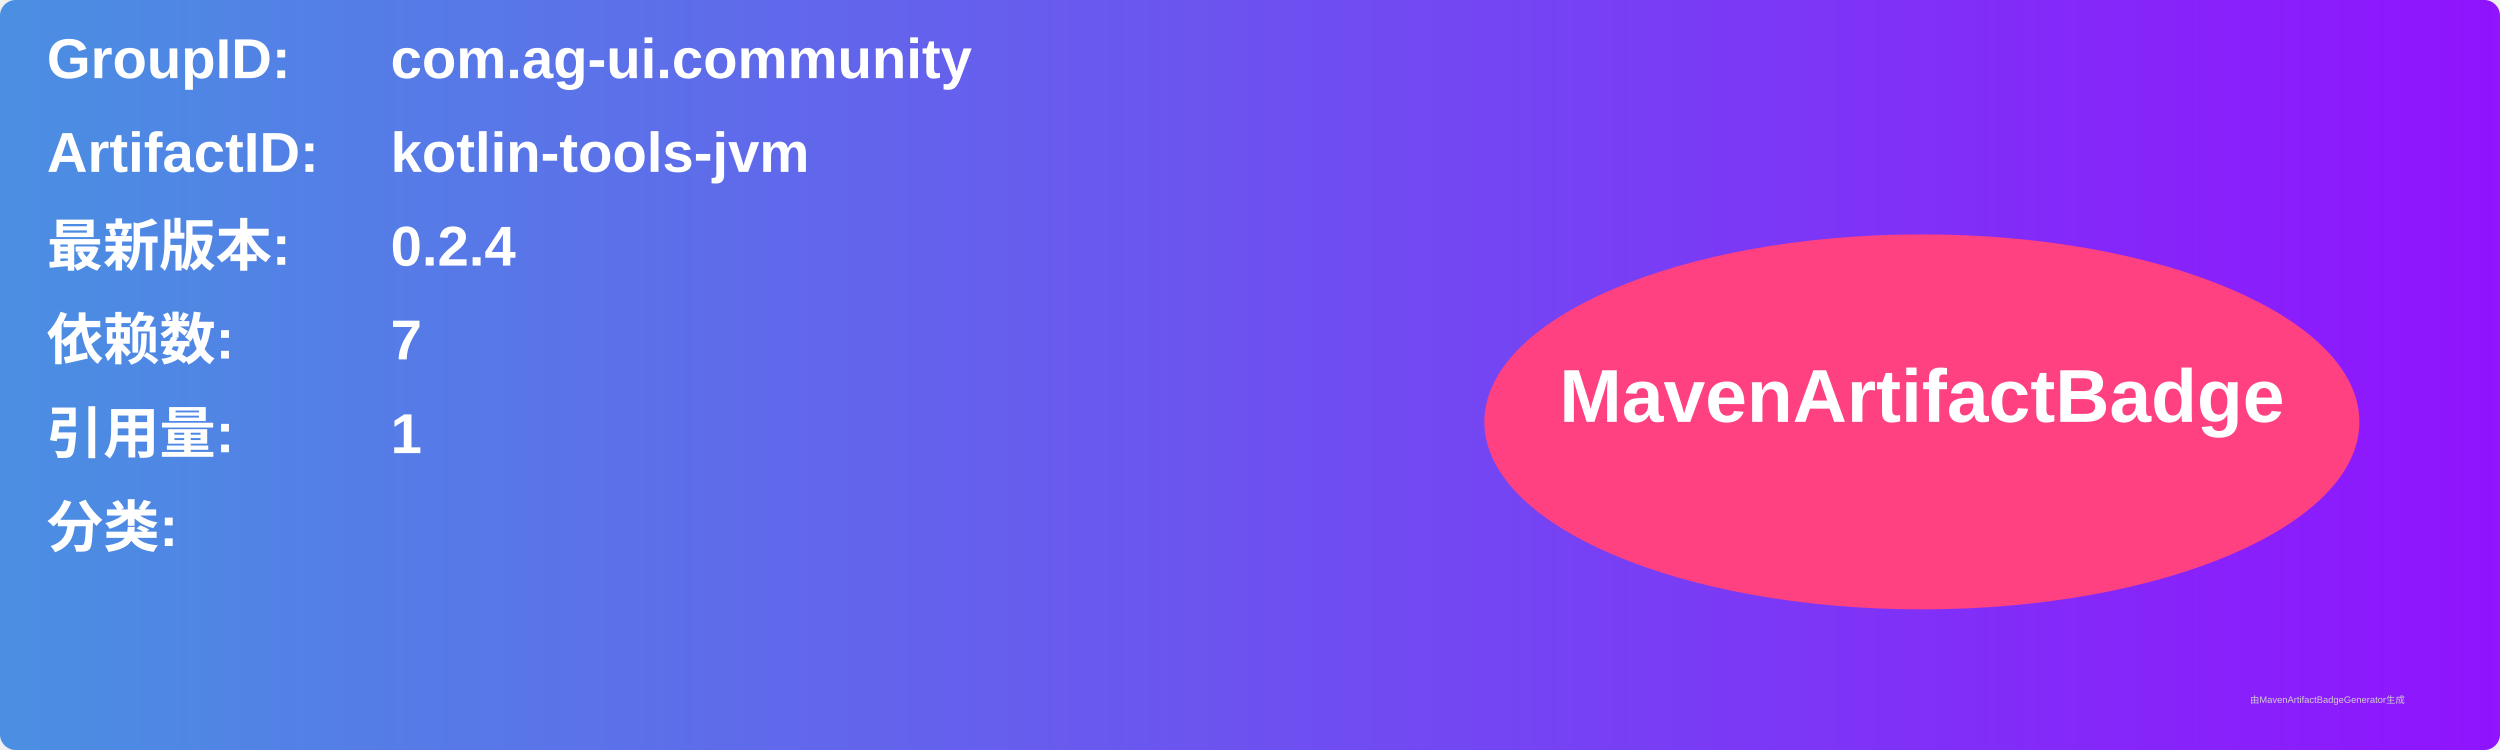
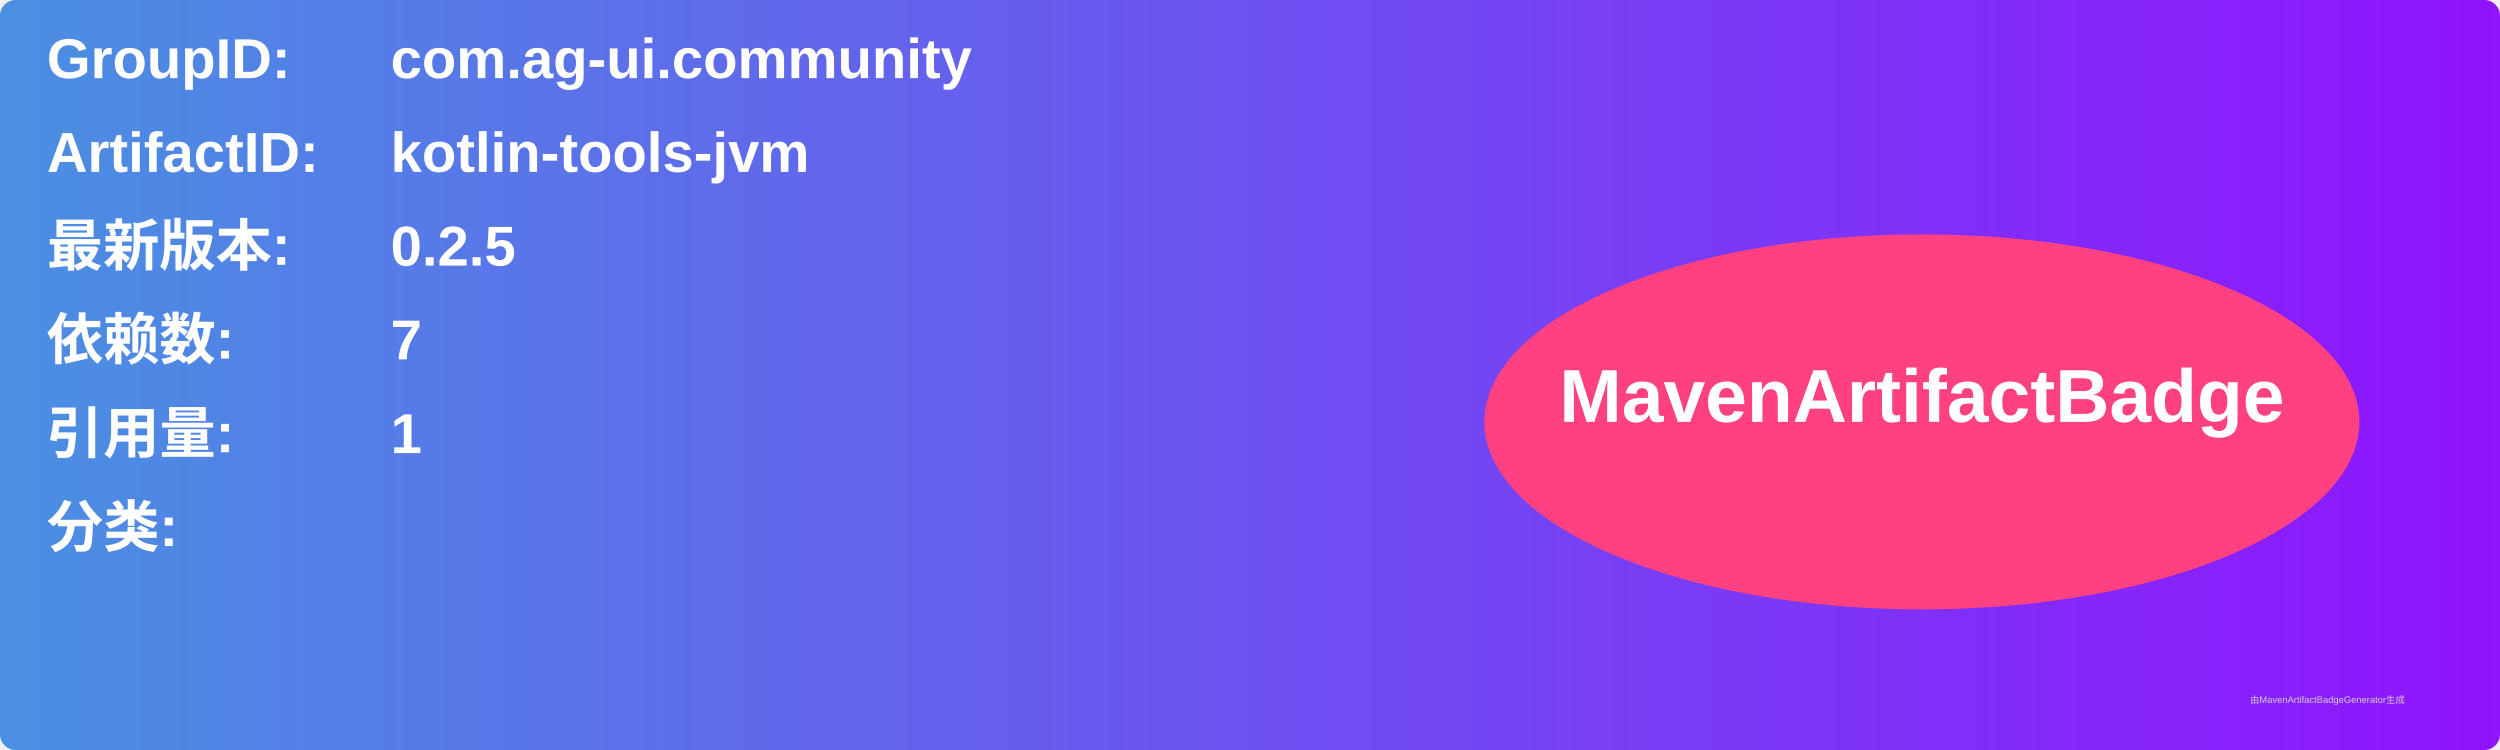
<svg xmlns="http://www.w3.org/2000/svg" width="800" height="240" viewBox="0 0 800 240">
  <linearGradient id="grad" x1="0%" y1="0%" x2="100%" y2="0%">
    <stop offset="0%" stop-color="#4a90e2" />
    <stop offset="100%" stop-color="#9013fe" />
  </linearGradient>
  <rect width="100%" height="100%" rx="5" ry="5" fill="url(#grad)" />
  <g transform="translate(15, 15)">
    <text x="0" y="10" font-family="Arial" font-size="18" fill="white" font-weight="bold" width="260">GroupID:</text>
    <text x="110" y="10" font-family="Arial" font-size="18" fill="white" font-weight="bold" width="460">com.ag-ui.community</text>
    <text x="0" y="40" font-family="Arial" font-size="18" fill="white" font-weight="bold" width="260">ArtifactID:</text>
    <text x="110" y="40" font-family="Arial" font-size="18" fill="white" font-weight="bold" width="460">kotlin-tools-jvm</text>
    <text x="0" y="70" font-family="Arial" font-size="18" fill="white" font-weight="bold">最新版本:</text>
    <text x="110" y="70" font-family="Arial" font-size="18" fill="white" font-weight="bold">
-       <tspan font-weight="bold">0.2.4</tspan>
+       <tspan font-weight="bold">0.2.5</tspan>
    </text>
    <text x="0" y="100" font-family="Arial" font-size="18" fill="white" font-weight="bold">依赖数: </text>
    <text x="110" y="100" font-family="Arial" font-size="18" fill="white">
      <tspan font-weight="bold">7</tspan>
    </text>
    <text x="0" y="130" font-family="Arial" font-size="18" fill="white" font-weight="bold">引用量: </text>
    <text x="110" y="130" font-family="Arial" font-size="18" fill="white">
      <tspan font-weight="bold">1</tspan>
    </text>
    <text x="0" y="160" font-family="Arial" font-size="18" fill="white" font-weight="bold">分类:</text>
    <text x="10" y="190" font-family="Arial" font-size="10" fill="white">
      <tspan font-weight="bold" />
    </text>
    <ellipse cx="600" cy="120" rx="140" ry="60" fill="#ff4081" />
    <text x="600" y="120" text-anchor="middle" font-family="Arial" font-size="24" fill="white" font-weight="bold">MavenArtifactBadge</text>
  </g>
  <text x="720" y="225" font-family="Arial" font-size="3" fill="#d0d0d0">由MavenArtifactBadgeGenerator生成</text>
</svg>
